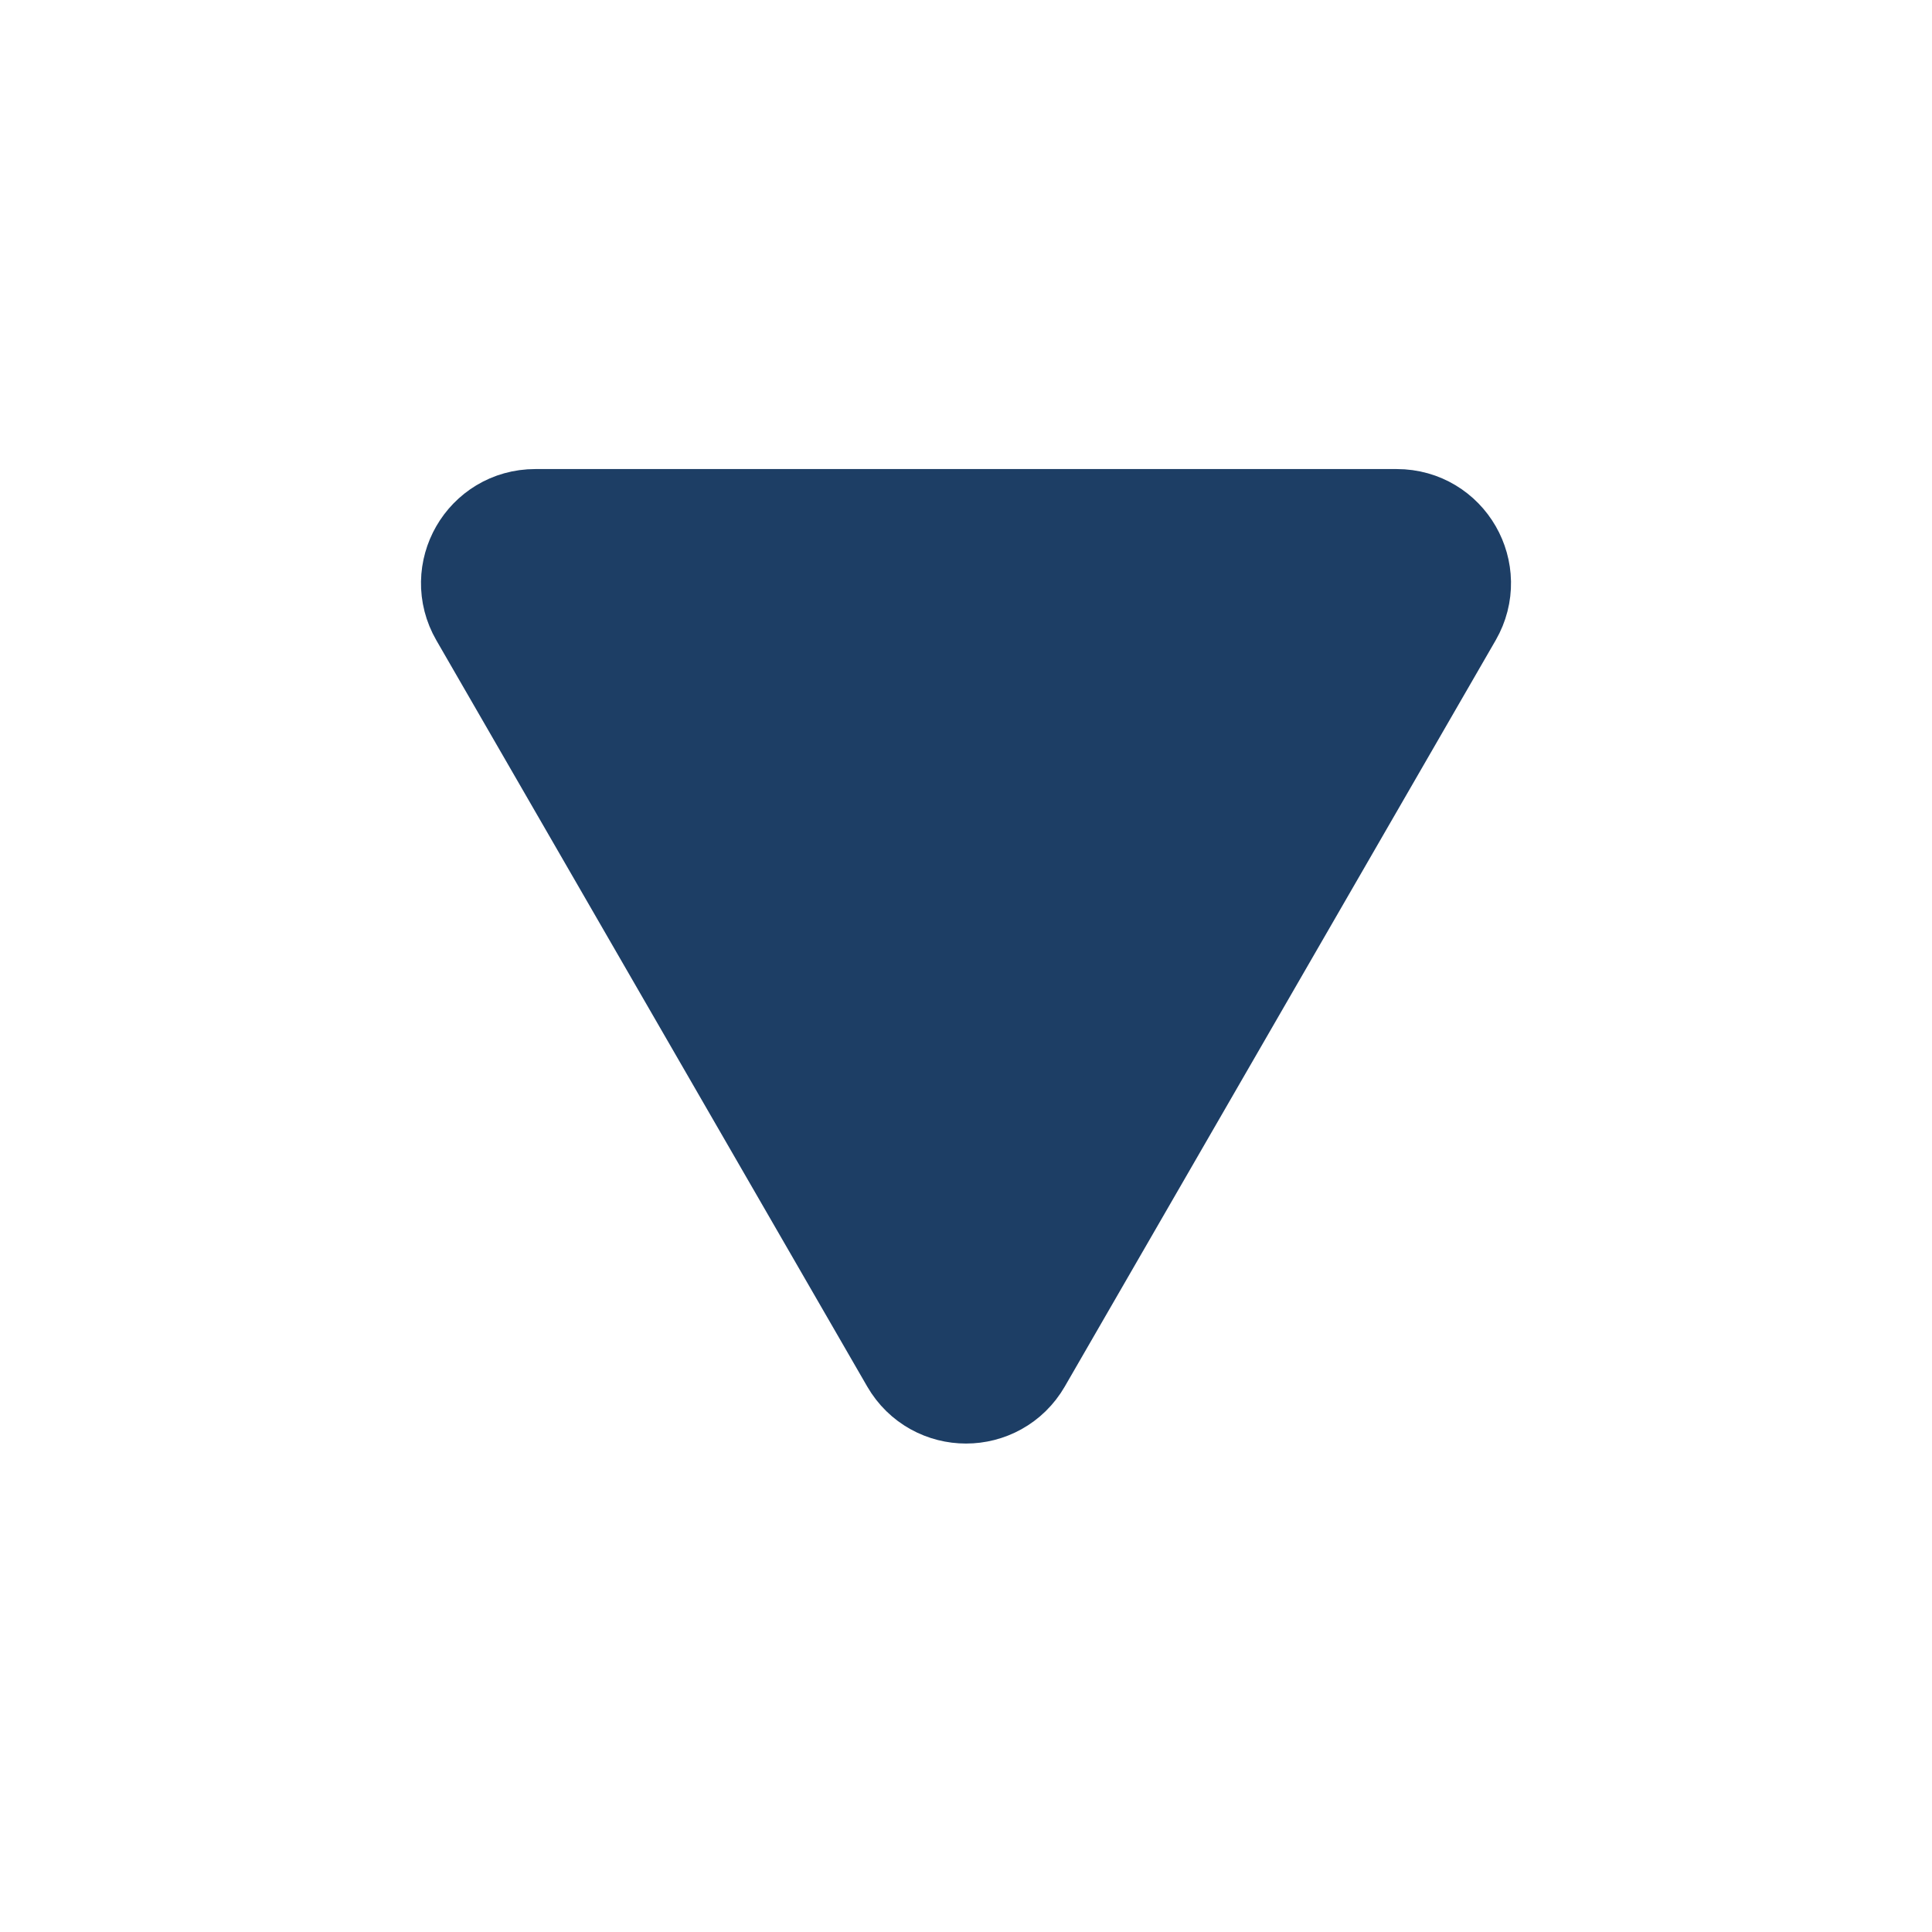
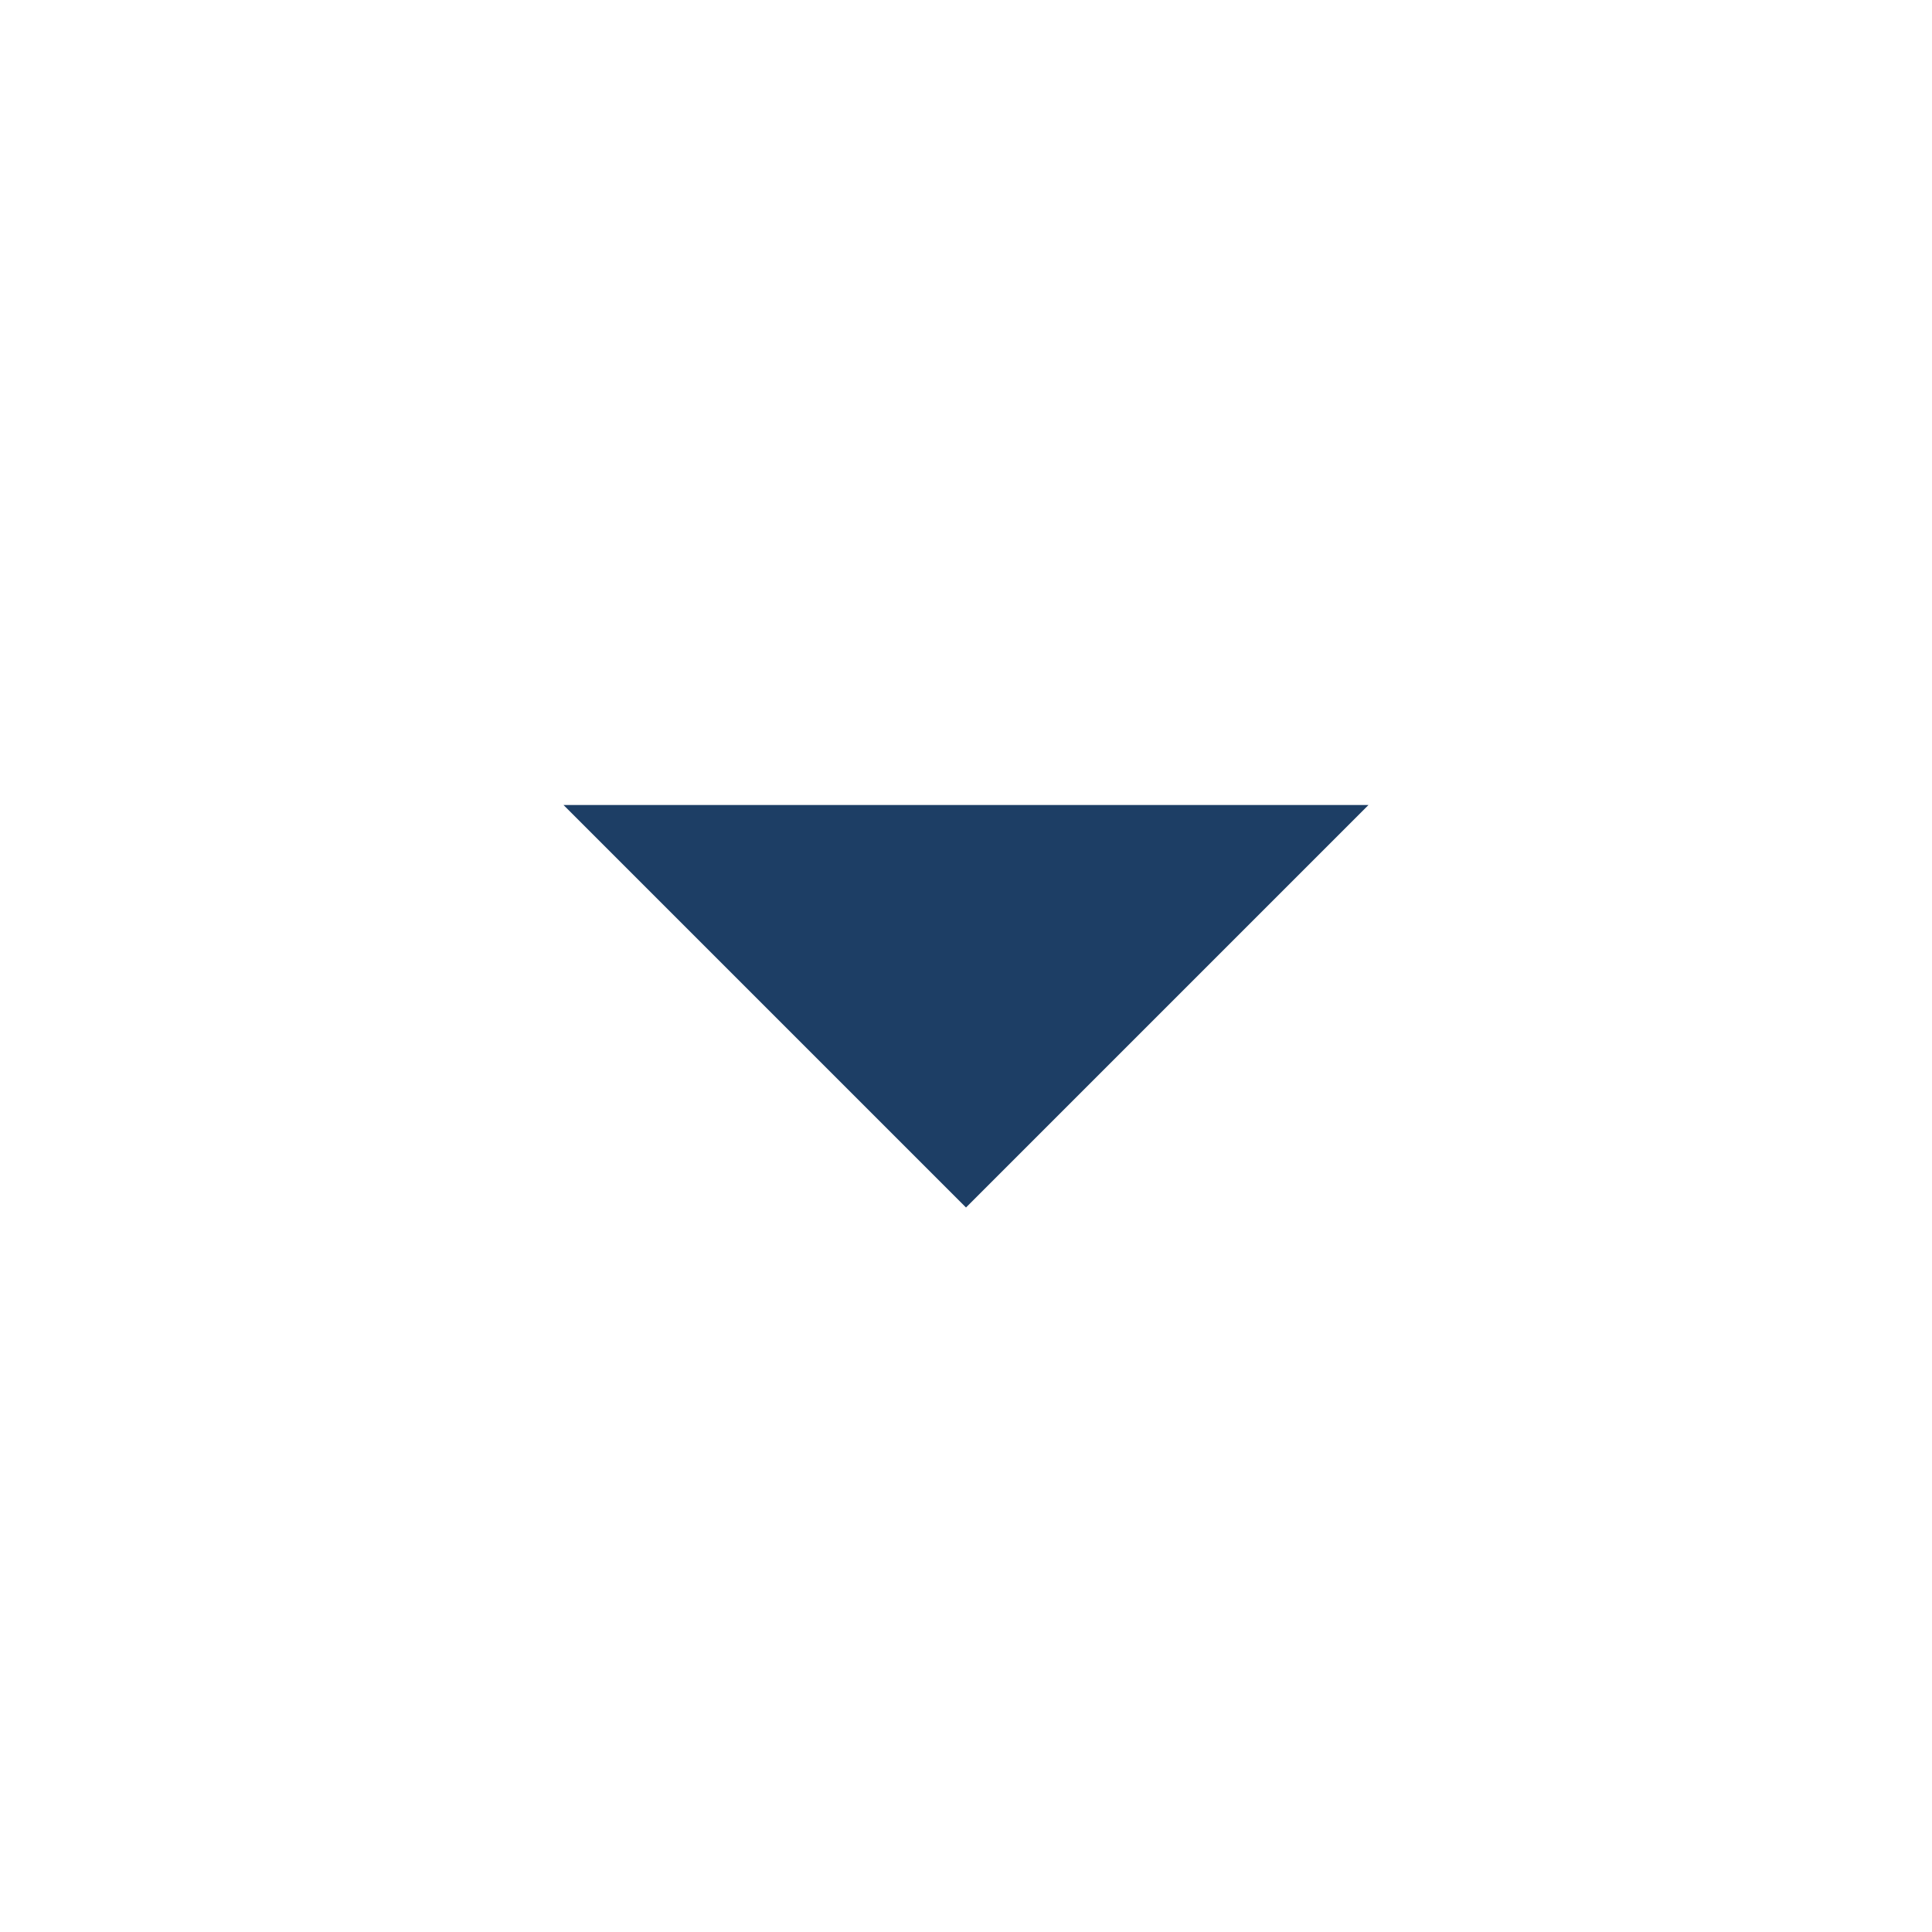
- <svg xmlns="http://www.w3.org/2000/svg" width="14" height="14" viewBox="0 0 14 14" fill="none">
-   <path d="M10.405 4.39L7.283 9.797C7.157 10.015 6.843 10.015 6.717 9.797L3.595 4.39C3.469 4.172 3.626 3.899 3.878 3.899L10.122 3.899C10.374 3.899 10.531 4.172 10.405 4.39Z" fill="#1D3E65" />
-   <path d="M7.283 9.797L10.405 4.39C10.424 4.357 10.434 4.323 10.441 4.29L7.423 9.517C7.297 9.735 6.983 9.735 6.857 9.517L3.735 4.11C3.707 4.061 3.694 4.01 3.693 3.959C3.561 4.051 3.505 4.233 3.595 4.39L6.717 9.797C6.843 10.015 7.157 10.015 7.283 9.797Z" fill="#1D3E65" />
-   <path d="M10.405 4.39L7.283 9.797C7.157 10.015 6.843 10.015 6.717 9.797L3.595 4.39C3.469 4.172 3.626 3.899 3.878 3.899L10.122 3.899C10.374 3.899 10.531 4.172 10.405 4.39Z" stroke="#1D3E65" stroke-miterlimit="10" />
+ <svg xmlns="http://www.w3.org/2000/svg" width="24" height="24" viewBox="0 0 24 24" fill="none">
+   <path d="M12 15L7 10H17L12 15Z" fill="#1D3E65" />
</svg>
